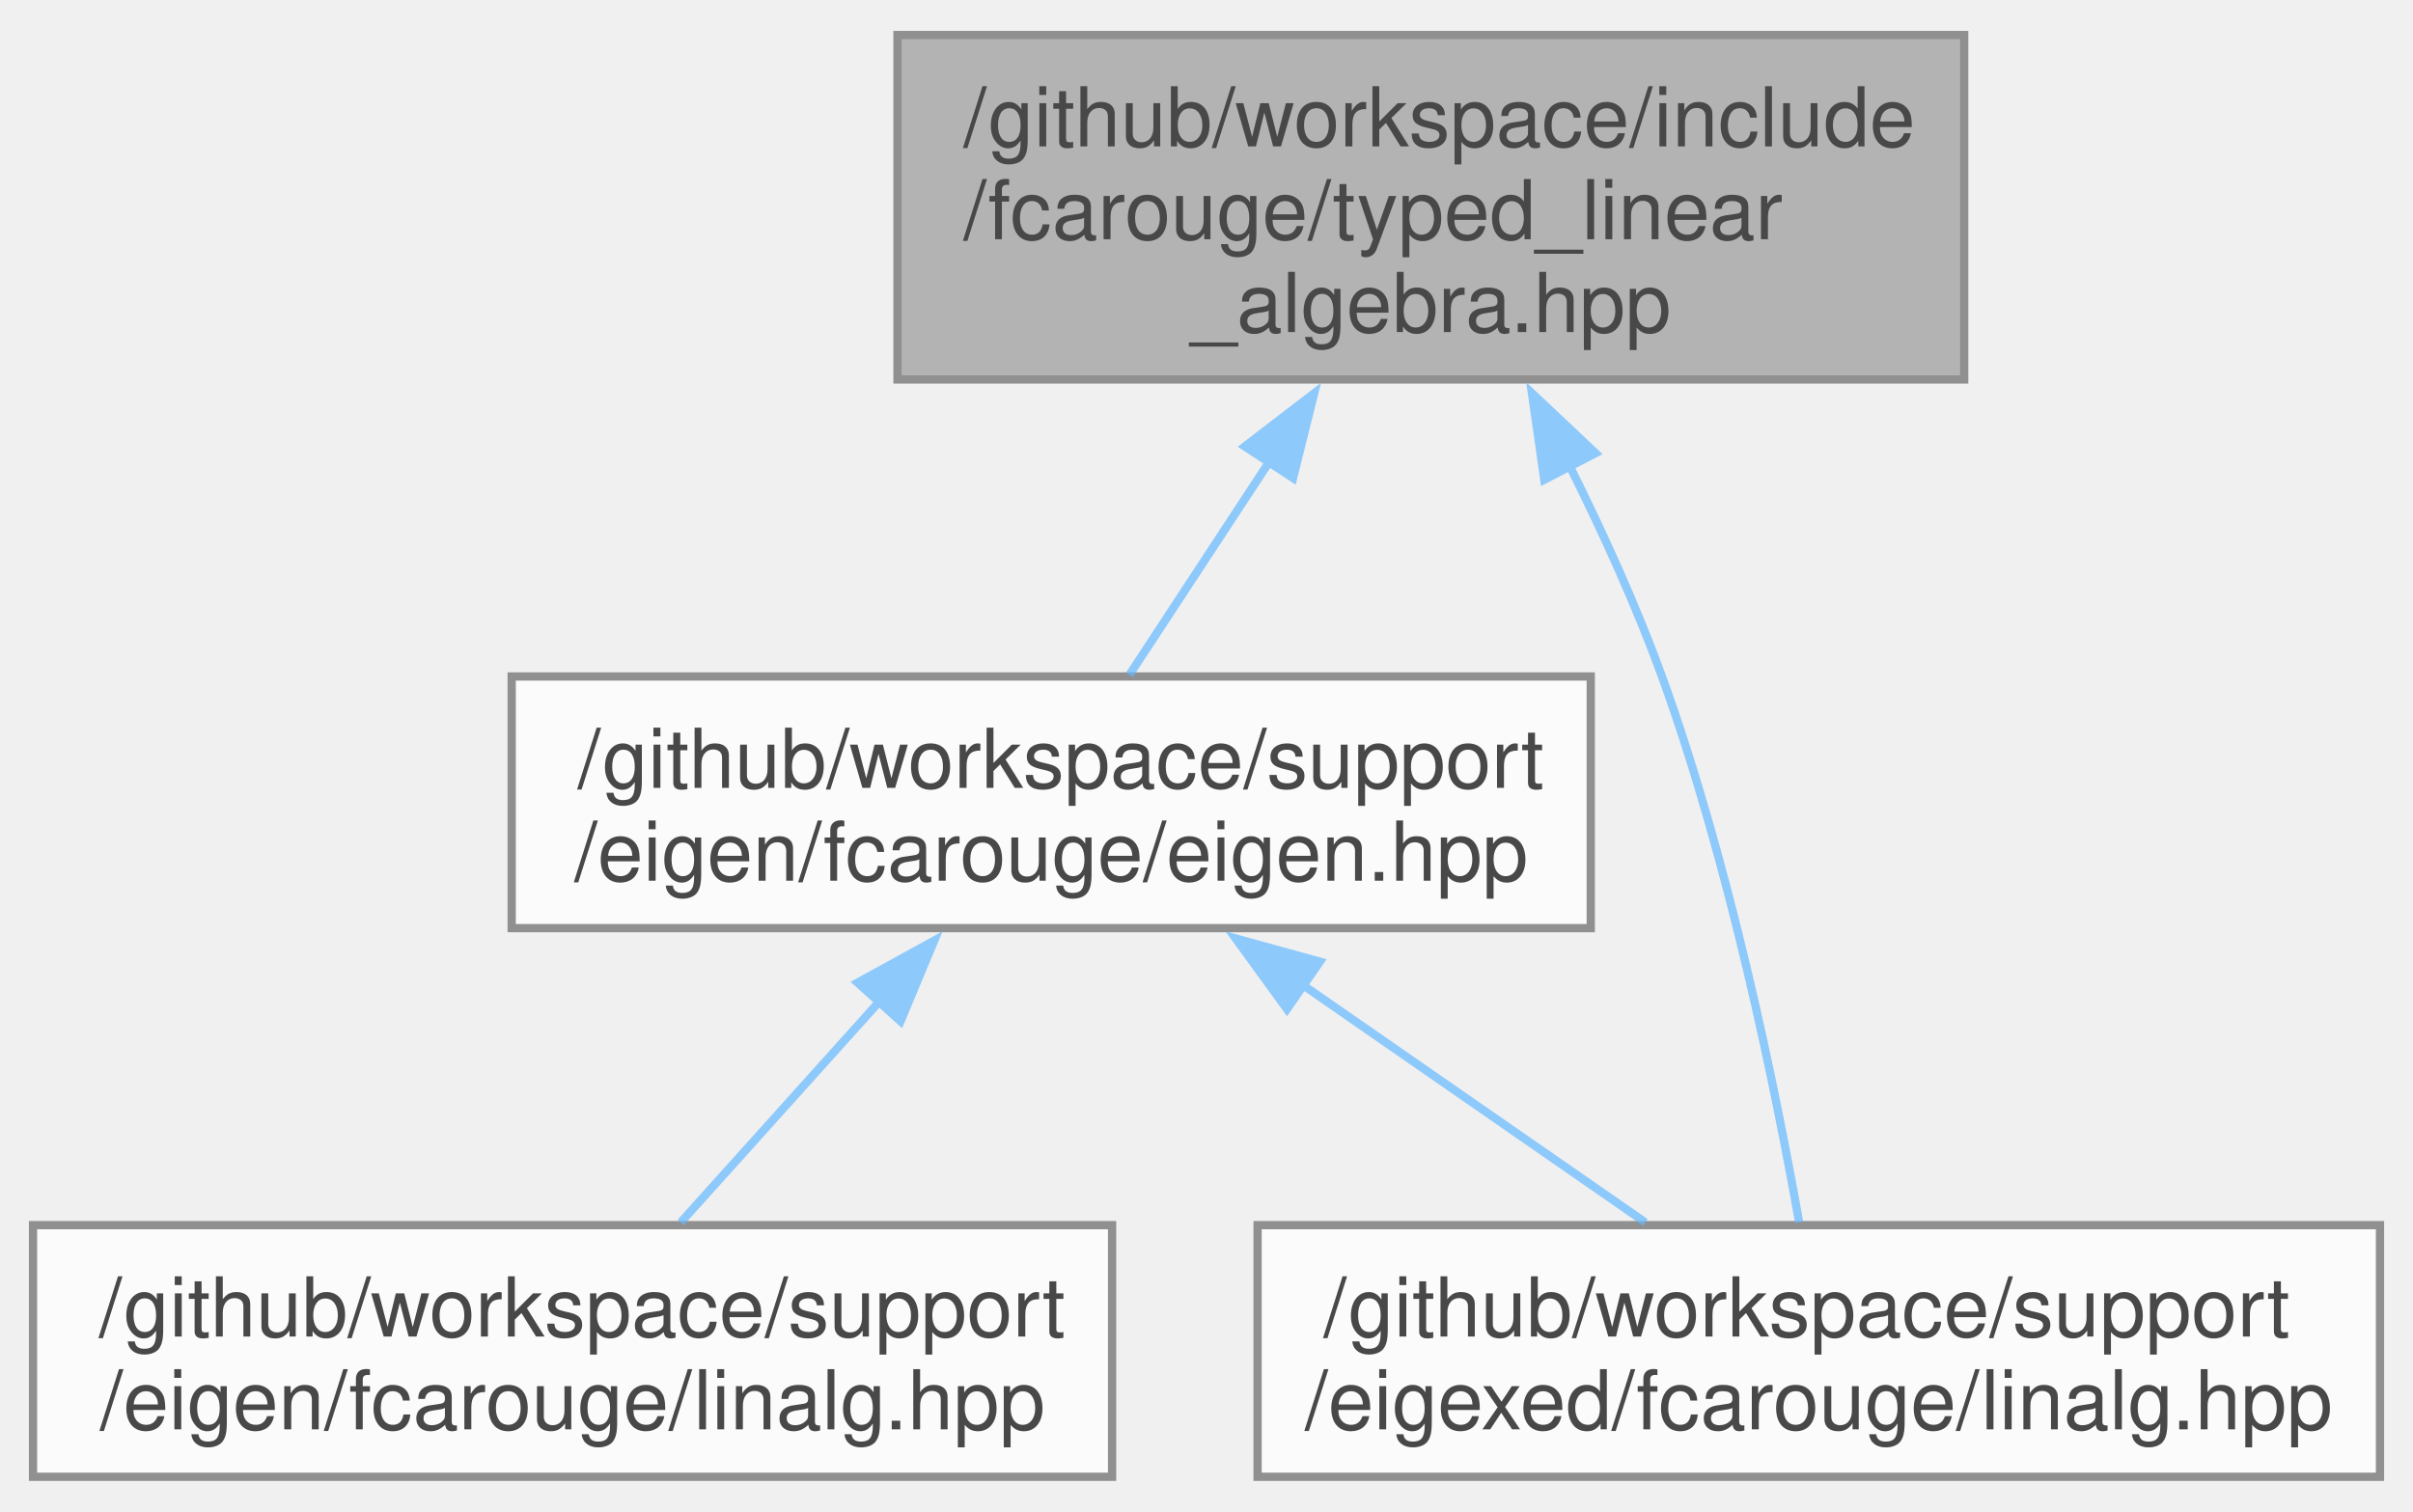
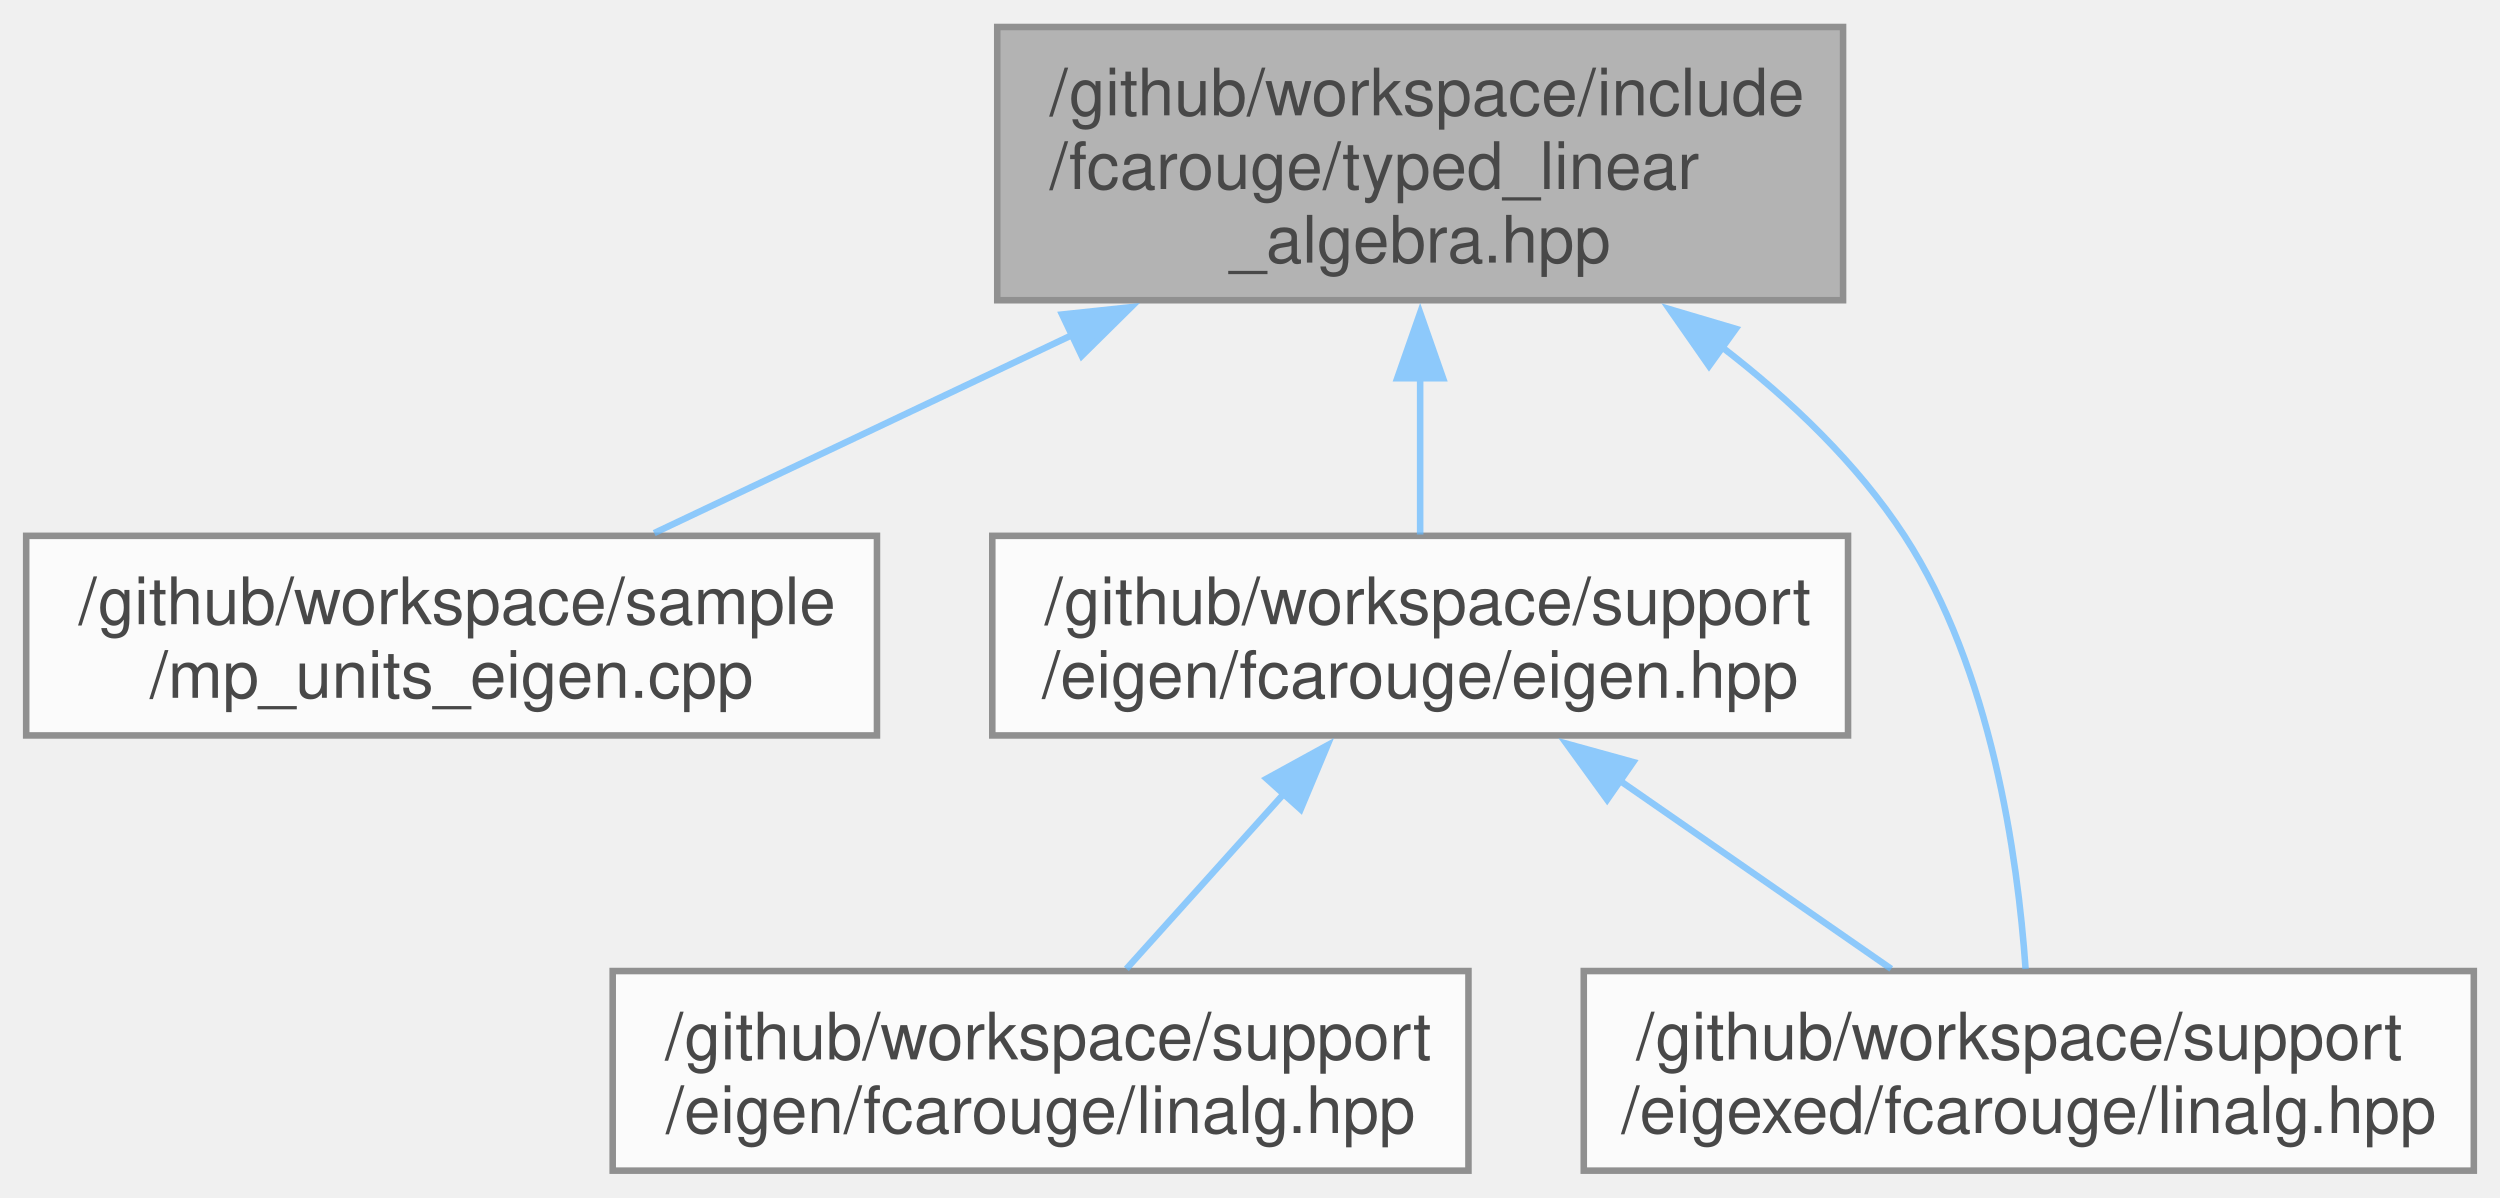
- <svg xmlns="http://www.w3.org/2000/svg" xmlns:xlink="http://www.w3.org/1999/xlink" width="292pt" height="183pt" viewBox="0.00 0.00 292.38 182.75">
+ <svg xmlns="http://www.w3.org/2000/svg" xmlns:xlink="http://www.w3.org/1999/xlink" width="382pt" height="183pt" viewBox="0.00 0.00 382.00 182.75">
  <svg id="main" version="1.1" xml:space="preserve">
    <style type="text/css">
.node, .edge {opacity: 0.7;}
.node.selected, .edge.selected {opacity: 1;}
.edge:hover path { stroke: red; }
.edge:hover polygon { stroke: red; fill: red; }
</style>
    <svg id="graph" class="graph">
      <g id="graph0" class="graph" transform="scale(1 1) rotate(0) translate(4 178.75)">
        <g id="Node000001" class="node">
          <g id="a_Node000001">
            <a xlink:title="Typed linear algebra implementation.">
-               <polygon fill="#999999" stroke="#666666" points="234,-174.75 104.75,-174.75 104.75,-133 234,-133 234,-174.75" />
-               <text text-anchor="start" x="112.75" y="-161.25" font-family="Helvetica,sans-Serif" font-size="10.00">/github/workspace/include</text>
-               <text text-anchor="start" x="112.75" y="-150" font-family="Helvetica,sans-Serif" font-size="10.00">/fcarouge/typed_linear</text>
-               <text text-anchor="middle" x="169.38" y="-138.75" font-family="Helvetica,sans-Serif" font-size="10.00">_algebra.hpp</text>
+               <polygon fill="#999999" stroke="#666666" points="277.62,-174.75 148.38,-174.75 148.38,-133 277.62,-133 277.62,-174.75" />
+               <text text-anchor="start" x="156.38" y="-161.25" font-family="Helvetica,sans-Serif" font-size="10.00">/github/workspace/include</text>
+               <text text-anchor="start" x="156.38" y="-150" font-family="Helvetica,sans-Serif" font-size="10.00">/fcarouge/typed_linear</text>
+               <text text-anchor="middle" x="213" y="-138.75" font-family="Helvetica,sans-Serif" font-size="10.00">_algebra.hpp</text>
            </a>
          </g>
        </g>
        <g id="Node000002" class="node">
          <g id="a_Node000002">
-             <a xlink:href="eigen_8hpp.xhtml" target="_top" xlink:title="Linear algebra facade for Eigen3 third party implementation.">
-               <polygon fill="white" stroke="#666666" points="188.75,-97 58,-97 58,-66.5 188.75,-66.5 188.75,-97" />
-               <text text-anchor="start" x="66" y="-83.5" font-family="Helvetica,sans-Serif" font-size="10.00">/github/workspace/support</text>
-               <text text-anchor="middle" x="123.38" y="-72.25" font-family="Helvetica,sans-Serif" font-size="10.00">/eigen/fcarouge/eigen.hpp</text>
+             <a xlink:href="mp__units__eigen_8cpp.xhtml" target="_top" xlink:title="Unit safe linear algebra with mp-units and Eigen.">
+               <polygon fill="white" stroke="#666666" points="130,-97 0,-97 0,-66.5 130,-66.5 130,-97" />
+               <text text-anchor="start" x="8" y="-83.5" font-family="Helvetica,sans-Serif" font-size="10.00">/github/workspace/sample</text>
+               <text text-anchor="middle" x="65" y="-72.25" font-family="Helvetica,sans-Serif" font-size="10.00">/mp_units_eigen.cpp</text>
            </a>
          </g>
        </g>
        <g id="edge1_Node000001_Node000002" class="edge">
          <g id="a_edge1_Node000001_Node000002">
            <a xlink:title=" ">
-               <path fill="none" stroke="#63b8ff" d="M149.88,-123.15C143.98,-114.17 137.78,-104.71 132.85,-97.2" />
-               <polygon fill="#63b8ff" stroke="#63b8ff" points="146.83,-124.88 155.24,-131.33 152.68,-121.05 146.83,-124.88" />
+               <path fill="none" stroke="#63b8ff" d="M159.9,-127.72C138.46,-117.56 114.46,-106.18 95.96,-97.42" />
+               <polygon fill="#63b8ff" stroke="#63b8ff" points="158.29,-130.82 168.82,-131.94 161.29,-124.5 158.29,-130.82" />
+             </a>
+           </g>
+         </g>
+         <g id="Node000003" class="node">
+           <g id="a_Node000003">
+             <a xlink:href="eigen_8hpp.xhtml" target="_top" xlink:title="Linear algebra facade for Eigen3 third party implementation.">
+               <polygon fill="white" stroke="#666666" points="278.38,-97 147.62,-97 147.62,-66.5 278.38,-66.5 278.38,-97" />
+               <text text-anchor="start" x="155.62" y="-83.5" font-family="Helvetica,sans-Serif" font-size="10.00">/github/workspace/support</text>
+               <text text-anchor="middle" x="213" y="-72.25" font-family="Helvetica,sans-Serif" font-size="10.00">/eigen/fcarouge/eigen.hpp</text>
+             </a>
+           </g>
+         </g>
+         <g id="edge2_Node000001_Node000003" class="edge">
+           <g id="a_edge2_Node000001_Node000003">
+             <a xlink:title=" ">
+               <path fill="none" stroke="#63b8ff" d="M213,-121.13C213,-112.77 213,-104.15 213,-97.2" />
+               <polygon fill="#63b8ff" stroke="#63b8ff" points="209.5,-121.08 213,-131.08 216.5,-121.08 209.5,-121.08" />
+             </a>
+           </g>
+         </g>
+         <g id="Node000005" class="node">
+           <g id="a_Node000005">
+             <a xlink:href="eigexed_2fcarouge_2linalg_8hpp.xhtml" target="_top" xlink:title="Scalar type linear algebra with Eigen implementation.">
+               <polygon fill="white" stroke="#666666" points="374,-30.5 238,-30.5 238,0 374,0 374,-30.5" />
+               <text text-anchor="start" x="246" y="-17" font-family="Helvetica,sans-Serif" font-size="10.00">/github/workspace/support</text>
+               <text text-anchor="middle" x="306" y="-5.75" font-family="Helvetica,sans-Serif" font-size="10.00">/eigexed/fcarouge/linalg.hpp</text>
+             </a>
+           </g>
+         </g>
+         <g id="edge5_Node000001_Node000005" class="edge">
+           <g id="a_edge5_Node000001_Node000005">
+             <a xlink:title=" ">
+               <path fill="none" stroke="#63b8ff" d="M259.1,-125.85C269.61,-117.76 279.79,-108.06 287,-97 300.29,-76.61 304.31,-47.95 305.51,-30.82" />
+               <polygon fill="#63b8ff" stroke="#63b8ff" points="257.14,-122.95 251.08,-131.64 261.23,-128.63 257.14,-122.95" />
            </a>
          </g>
        </g>
        <g id="Node000004" class="node">
          <g id="a_Node000004">
-             <a xlink:href="eigexed_2fcarouge_2linalg_8hpp.xhtml" target="_top" xlink:title="Scalar type linear algebra with Eigen implementation.">
-               <polygon fill="white" stroke="#666666" points="284.38,-30.5 148.38,-30.5 148.38,0 284.38,0 284.38,-30.5" />
-               <text text-anchor="start" x="156.38" y="-17" font-family="Helvetica,sans-Serif" font-size="10.00">/github/workspace/support</text>
-               <text text-anchor="middle" x="216.38" y="-5.75" font-family="Helvetica,sans-Serif" font-size="10.00">/eigexed/fcarouge/linalg.hpp</text>
+             <a xlink:href="eigen_2fcarouge_2linalg_8hpp.xhtml" target="_top" xlink:title=" ">
+               <polygon fill="white" stroke="#666666" points="220.38,-30.5 89.62,-30.5 89.62,0 220.38,0 220.38,-30.5" />
+               <text text-anchor="start" x="97.62" y="-17" font-family="Helvetica,sans-Serif" font-size="10.00">/github/workspace/support</text>
+               <text text-anchor="middle" x="155" y="-5.75" font-family="Helvetica,sans-Serif" font-size="10.00">/eigen/fcarouge/linalg.hpp</text>
            </a>
          </g>
        </g>
-         <g id="edge4_Node000001_Node000004" class="edge">
-           <g id="a_edge4_Node000001_Node000004">
+         <g id="edge3_Node000003_Node000004" class="edge">
+           <g id="a_edge3_Node000003_Node000004">
            <a xlink:title=" ">
-               <path fill="none" stroke="#63b8ff" d="M186.18,-122.54C190.24,-114.41 194.29,-105.51 197.38,-97 205.52,-74.52 211.09,-47.24 214,-30.84" />
-               <polygon fill="#63b8ff" stroke="#63b8ff" points="183.12,-120.85 181.62,-131.34 189.33,-124.07 183.12,-120.85" />
+               <path fill="none" stroke="#63b8ff" d="M192.21,-57.63C184.17,-48.69 175.22,-38.74 168.11,-30.83" />
+               <polygon fill="#63b8ff" stroke="#63b8ff" points="189.54,-59.89 198.83,-64.99 194.74,-55.21 189.54,-59.89" />
            </a>
          </g>
        </g>
-         <g id="Node000003" class="node">
-           <g id="a_Node000003">
-             <a xlink:href="eigen_2fcarouge_2linalg_8hpp.xhtml" target="_top" xlink:title=" ">
-               <polygon fill="white" stroke="#666666" points="130.75,-30.5 0,-30.5 0,0 130.75,0 130.75,-30.5" />
-               <text text-anchor="start" x="8" y="-17" font-family="Helvetica,sans-Serif" font-size="10.00">/github/workspace/support</text>
-               <text text-anchor="middle" x="65.38" y="-5.75" font-family="Helvetica,sans-Serif" font-size="10.00">/eigen/fcarouge/linalg.hpp</text>
-             </a>
-           </g>
-         </g>
-         <g id="edge2_Node000002_Node000003" class="edge">
-           <g id="a_edge2_Node000002_Node000003">
+         <g id="edge4_Node000003_Node000005" class="edge">
+           <g id="a_edge4_Node000003_Node000005">
            <a xlink:title=" ">
-               <path fill="none" stroke="#63b8ff" d="M102.58,-57.63C94.55,-48.69 85.59,-38.74 78.48,-30.83" />
-               <polygon fill="#63b8ff" stroke="#63b8ff" points="99.91,-59.89 109.2,-64.99 105.12,-55.21 99.91,-59.89" />
-             </a>
-           </g>
-         </g>
-         <g id="edge3_Node000002_Node000004" class="edge">
-           <g id="a_edge3_Node000002_Node000004">
-             <a xlink:title=" ">
-               <path fill="none" stroke="#63b8ff" d="M153.92,-59.57C167.49,-50.16 183.12,-39.31 195.36,-30.83" />
-               <polygon fill="#63b8ff" stroke="#63b8ff" points="151.94,-56.68 145.72,-65.25 155.93,-62.43 151.94,-56.68" />
+               <path fill="none" stroke="#63b8ff" d="M243.54,-59.57C257.11,-50.16 272.75,-39.31 284.98,-30.83" />
+               <polygon fill="#63b8ff" stroke="#63b8ff" points="241.57,-56.68 235.35,-65.25 245.56,-62.43 241.57,-56.68" />
            </a>
          </g>
        </g>
      </g>
    </svg>
  </svg>
  <style type="text/css">

[data-mouse-over-selected='false'] { opacity: 0.7; }
[data-mouse-over-selected='true']  { opacity: 1.0; }

</style>
</svg>
